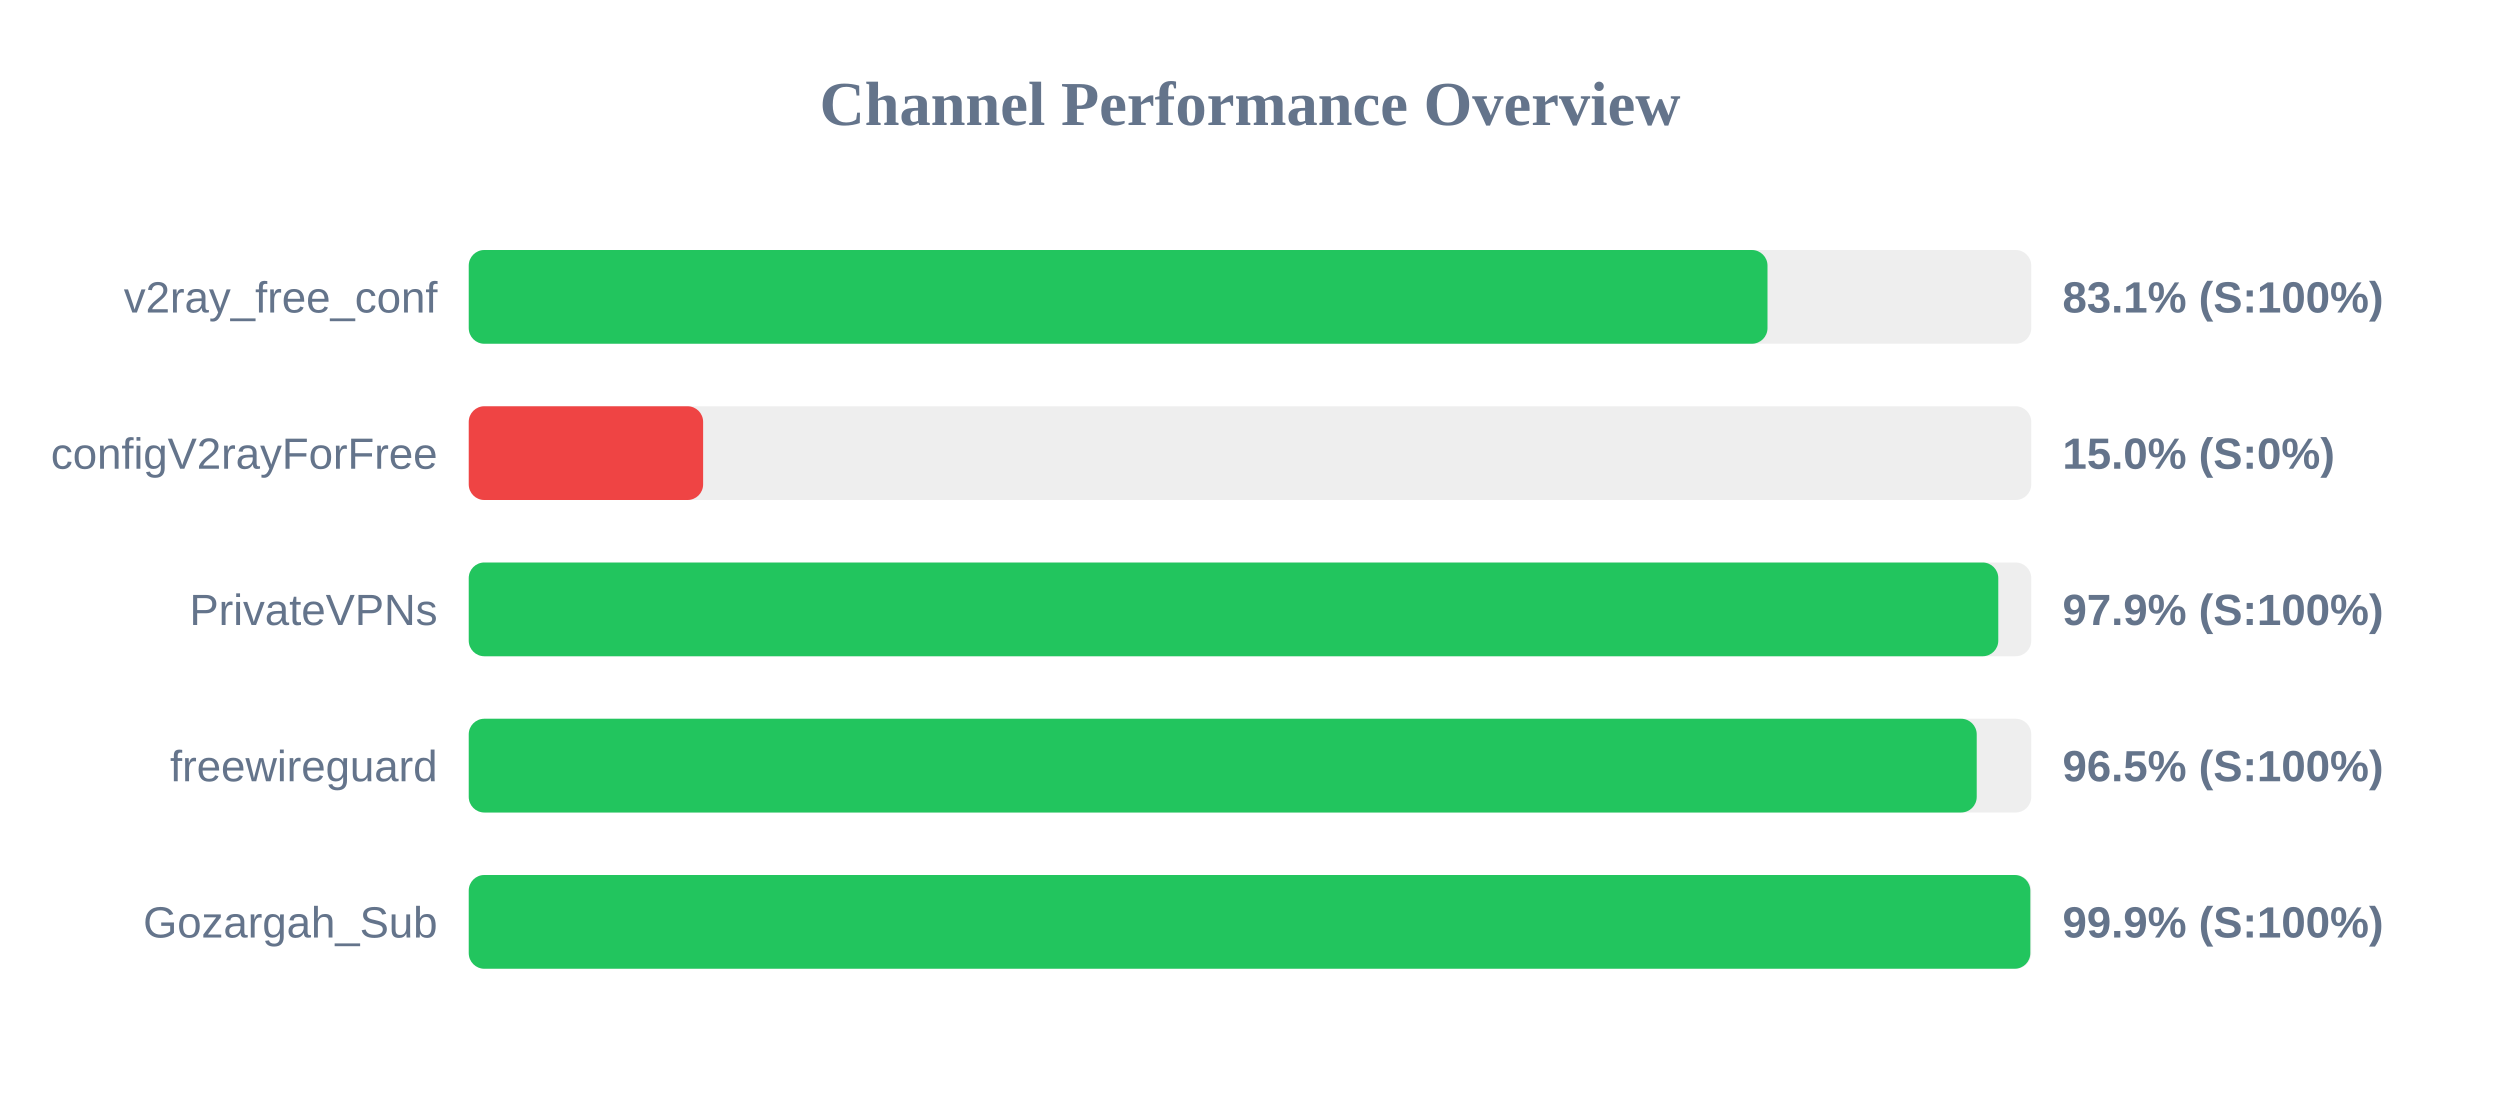
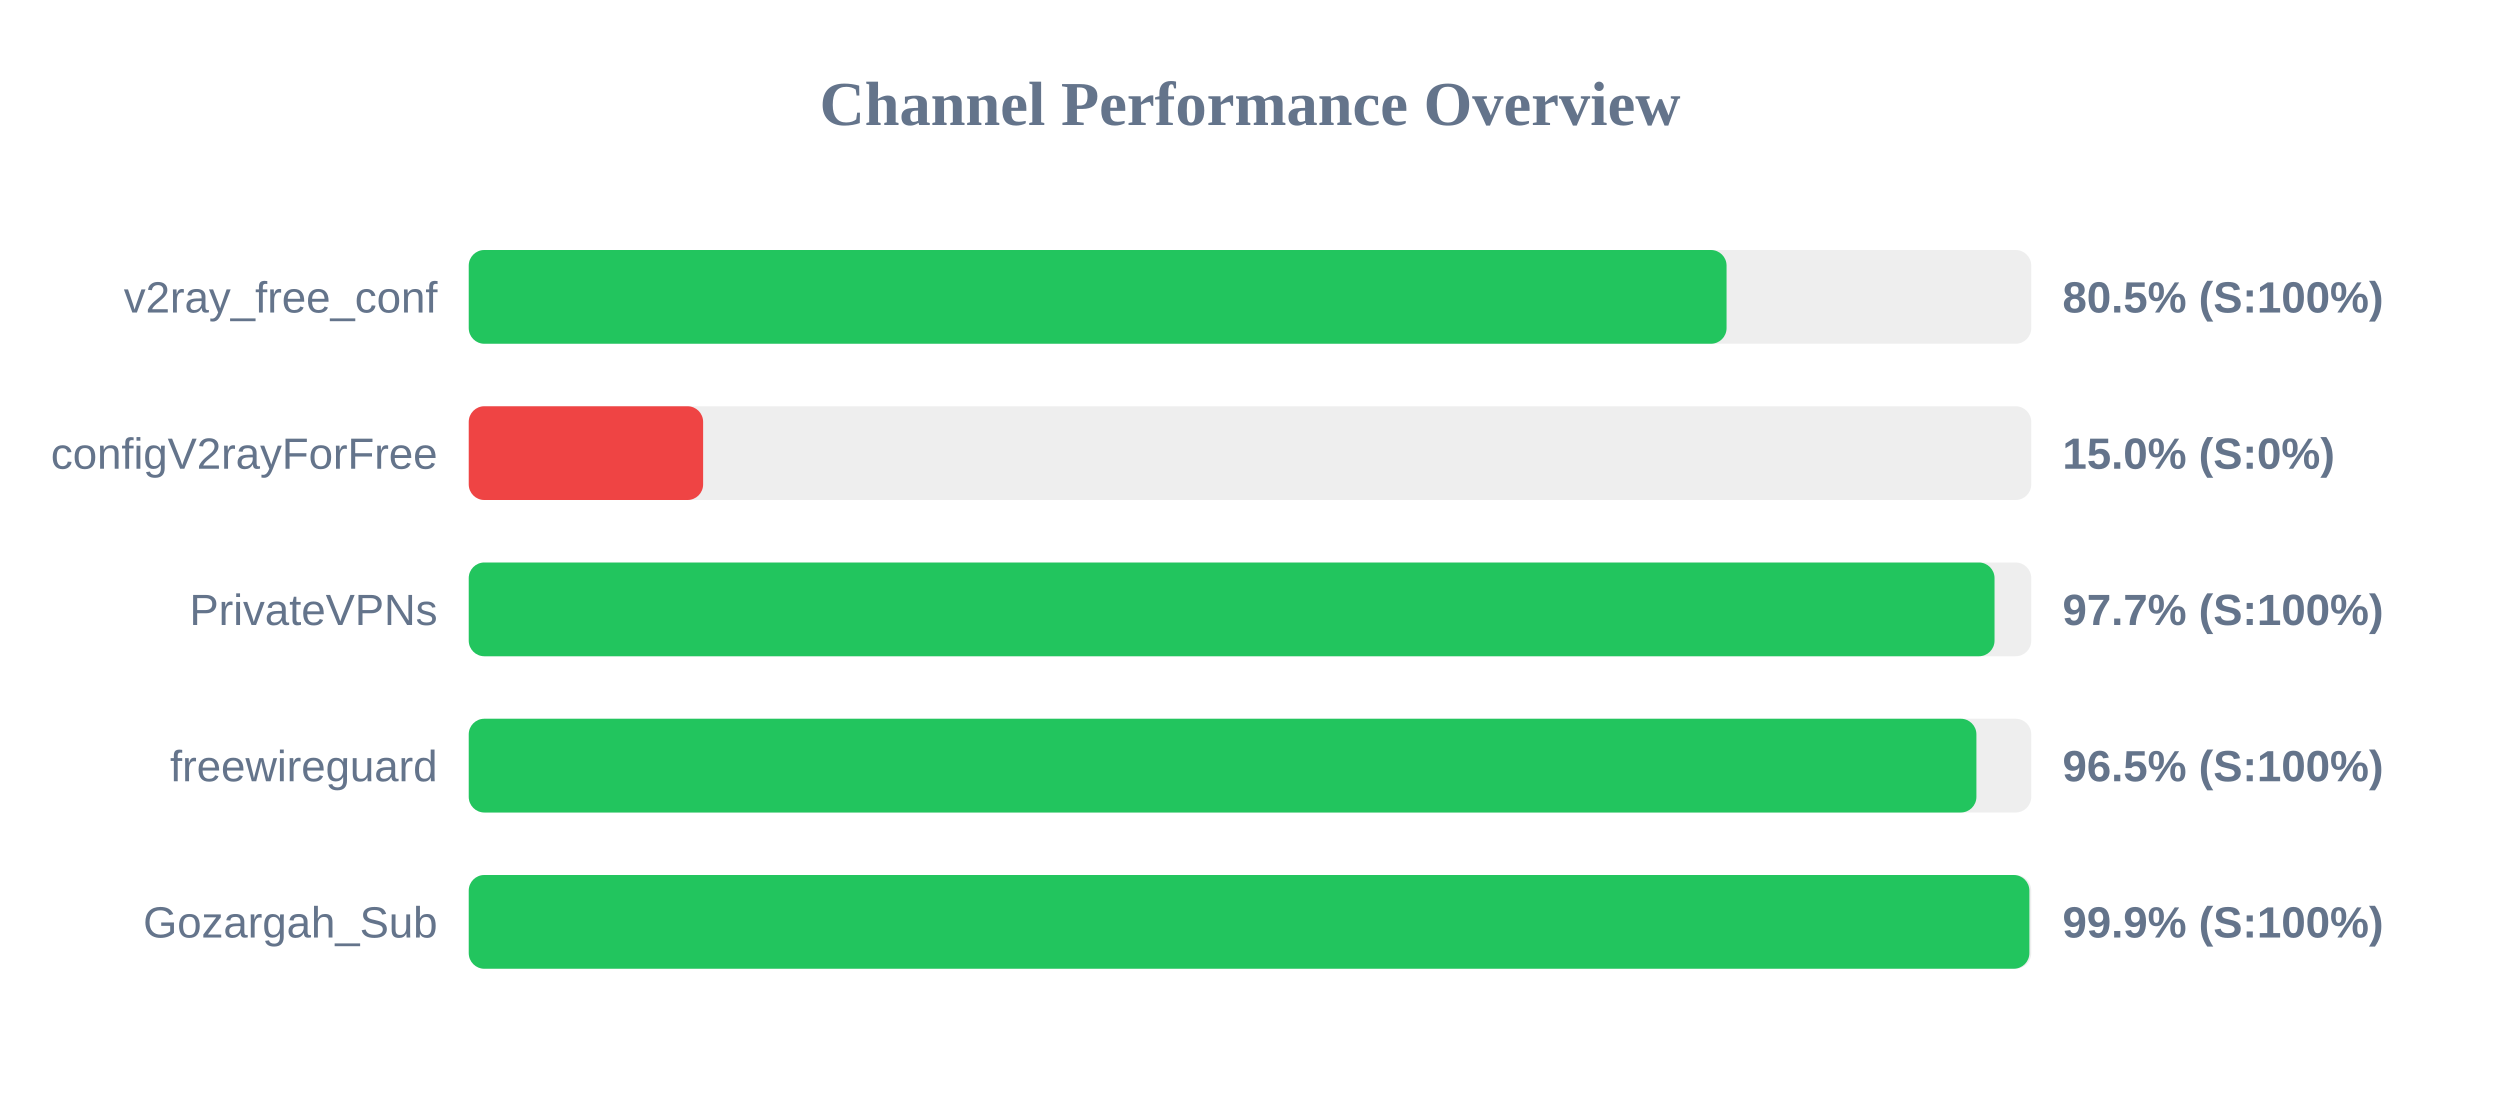
<svg xmlns="http://www.w3.org/2000/svg" width="800" height="350" version="1.1">
  <style>
        .row { font: 14px Arial; fill: #64748b; }
        .score { font: bold 14px Arial; fill: #64748b; }
    </style>
  <text x="400" y="40" text-anchor="middle" font-size="20px" font-weight="bold" fill="#64748b">Channel Performance Overview</text>
  <rect x="150" y="80" width="500" height="30" fill="#eee" rx="5" />
-   <rect x="150" y="80" width="415.6" height="30" fill="#22c55e" rx="5" />
+   <rect x="150" y="80" width="402.5" height="30" fill="#22c55e" rx="5" />
  <text x="140" y="100" text-anchor="end" class="row">v2ray_free_conf</text>
-   <text x="660" y="100" text-anchor="start" class="score">83.1% (S:100%)</text>
+   <text x="660" y="100" text-anchor="start" class="score">80.5% (S:100%)</text>
  <rect x="150" y="130" width="500" height="30" fill="#eee" rx="5" />
  <rect x="150" y="130" width="75.0" height="30" fill="#ef4444" rx="5" />
  <text x="140" y="150" text-anchor="end" class="row">configV2rayForFree</text>
  <text x="660" y="150" text-anchor="start" class="score">15.0% (S:0%)</text>
  <rect x="150" y="180" width="500" height="30" fill="#eee" rx="5" />
-   <rect x="150" y="180" width="489.45" height="30" fill="#22c55e" rx="5" />
+   <rect x="150" y="180" width="488.25" height="30" fill="#22c55e" rx="5" />
  <text x="140" y="200" text-anchor="end" class="row">PrivateVPNs</text>
-   <text x="660" y="200" text-anchor="start" class="score">97.9% (S:100%)</text>
+   <text x="660" y="200" text-anchor="start" class="score">97.7% (S:100%)</text>
  <rect x="150" y="230" width="500" height="30" fill="#eee" rx="5" />
-   <rect x="150" y="230" width="482.55" height="30" fill="#22c55e" rx="5" />
+   <rect x="150" y="230" width="482.45" height="30" fill="#22c55e" rx="5" />
  <text x="140" y="250" text-anchor="end" class="row">freewireguard</text>
  <text x="660" y="250" text-anchor="start" class="score">96.5% (S:100%)</text>
  <rect x="150" y="280" width="500" height="30" fill="#eee" rx="5" />
-   <rect x="150" y="280" width="499.7" height="30" fill="#22c55e" rx="5" />
+   <rect x="150" y="280" width="499.4" height="30" fill="#22c55e" rx="5" />
  <text x="140" y="300" text-anchor="end" class="row">Gozargah_Sub</text>
  <text x="660" y="300" text-anchor="start" class="score">99.9% (S:100%)</text>
</svg>
